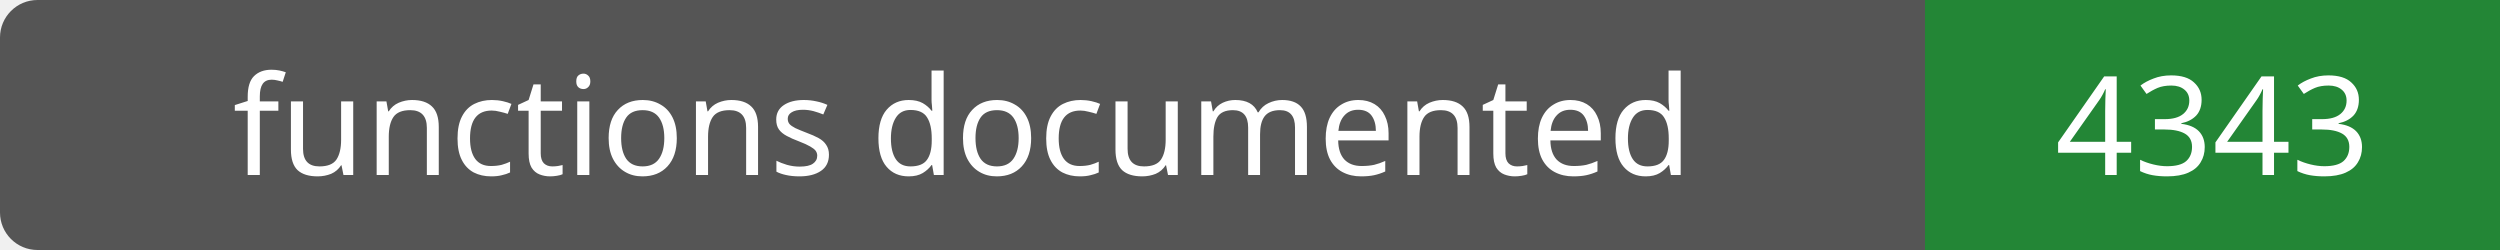
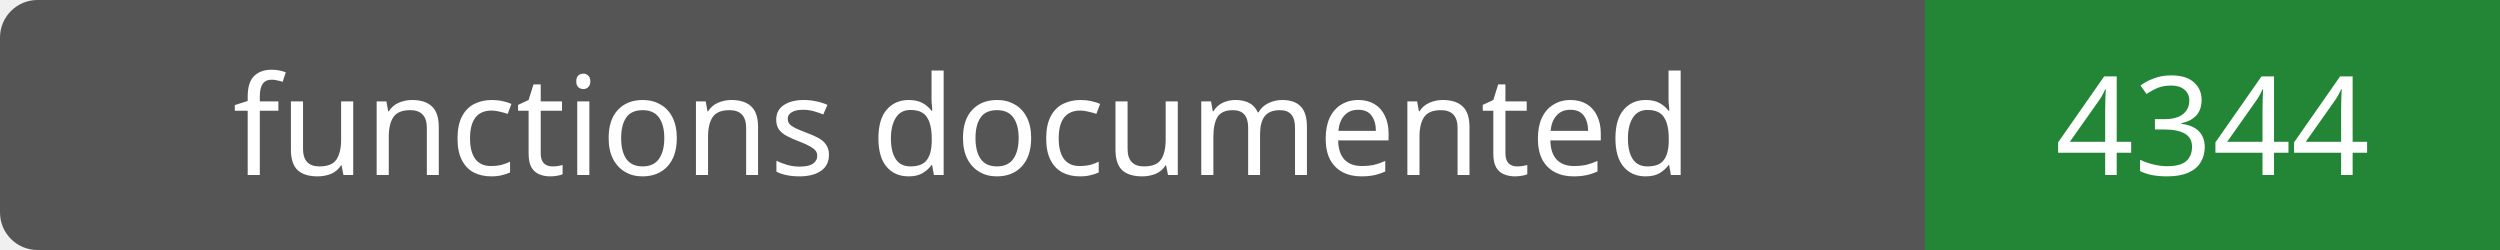
- <svg xmlns="http://www.w3.org/2000/svg" width="200" height="20" role="img" aria-label="functions documented: 4343">
+ <svg xmlns="http://www.w3.org/2000/svg" width="200" height="20" role="img" aria-label="functions documented: 4344">
  <rect width="200" height="20" rx="3" fill="#555" />
  <path fill="#238636" d="M154 0h46v20H154z" />
  <g fill="#fff" text-anchor="middle" font-family="Verdana,sans-serif" font-size="11">
    <text x="77.0" y="14">functions documented</text>
-     <text x="177.0" y="14">4343</text>
+     <text x="177.0" y="14">4344</text>
  </g>
</svg>
